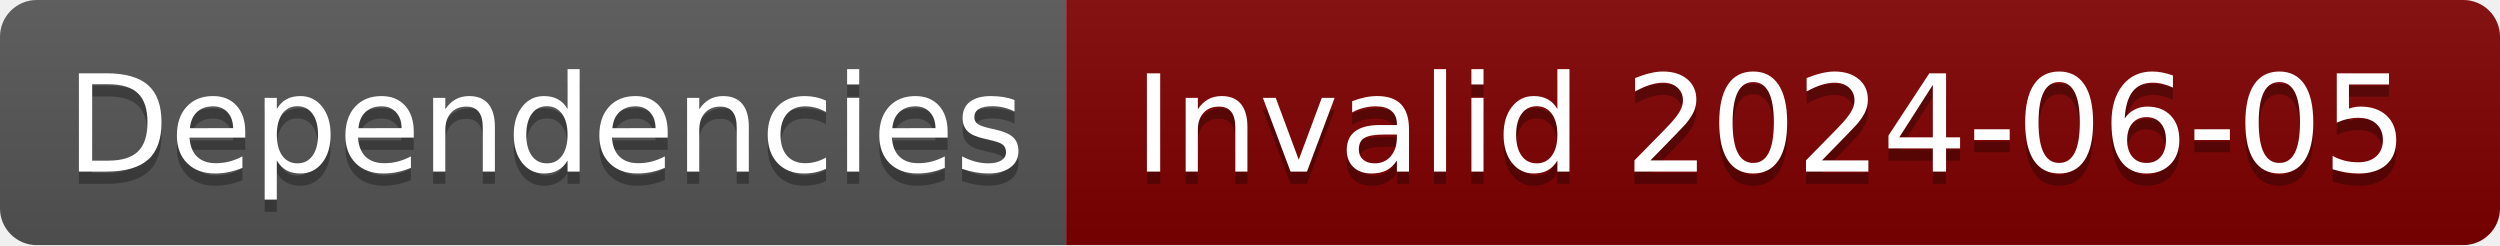
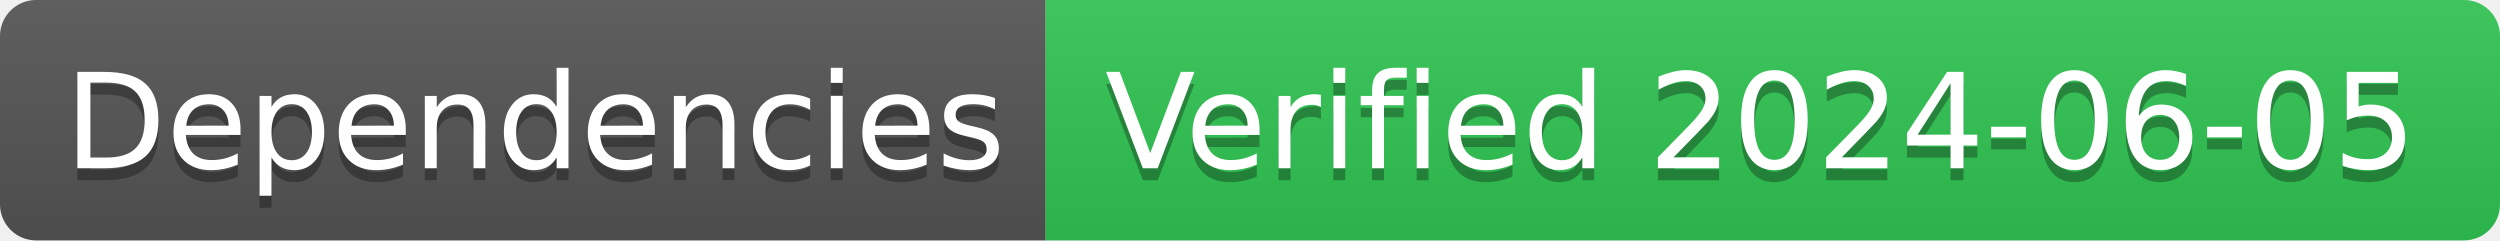
- <svg xmlns="http://www.w3.org/2000/svg" width="204" height="20" role="img" aria-label="Dependencies: Invalid 2024-06-05">
+ <svg xmlns="http://www.w3.org/2000/svg" width="208" height="20" role="img" aria-label="Dependencies: Verified 2024-06-05">
  <linearGradient id="s" x2="0" y2="100%">
    <stop offset="0" stop-color="#bbb" stop-opacity=".1" />
    <stop offset="1" stop-opacity=".1" />
  </linearGradient>
  <clipPath id="r">
-     <rect width="204" height="20" rx="3" fill="#fff" />
+     <rect width="208" height="20" rx="3" fill="#fff" />
  </clipPath>
  <g clip-path="url(#r)">
    <rect width="87" height="20" fill="#555" />
-     <rect x="87" width="117" height="20" fill="#800000" />
-     <rect width="204" height="20" fill="url(#s)" />
+     <rect x="87" width="121" height="20" fill="#31c653" />
+     <rect width="208" height="20" fill="url(#s)" />
  </g>
  <g fill="#fff" text-anchor="middle" font-family="Verdana,Geneva,DejaVu Sans,sans-serif" text-rendering="geometricPrecision" font-size="110">
    <text aria-hidden="true" x="445" y="150" fill="#010101" fill-opacity=".3" transform="scale(.1)" textLength="770">Dependencies</text>
    <text x="445" y="140" transform="scale(.1)" fill="#fff" textLength="770">Dependencies</text>
-     <text aria-hidden="true" x="1445" y="150" fill="#010101" fill-opacity=".3" transform="scale(.1)" textLength="1070">Invalid 2024-06-05</text>
-     <text x="1445" y="140" transform="scale(.1)" fill="#fff" textLength="1070">Invalid 2024-06-05</text>
+     <text aria-hidden="true" x="1465" y="150" fill="#010101" fill-opacity=".3" transform="scale(.1)" textLength="1110">Verified 2024-06-05</text>
+     <text x="1465" y="140" transform="scale(.1)" fill="#fff" textLength="1110">Verified 2024-06-05</text>
  </g>
</svg>
